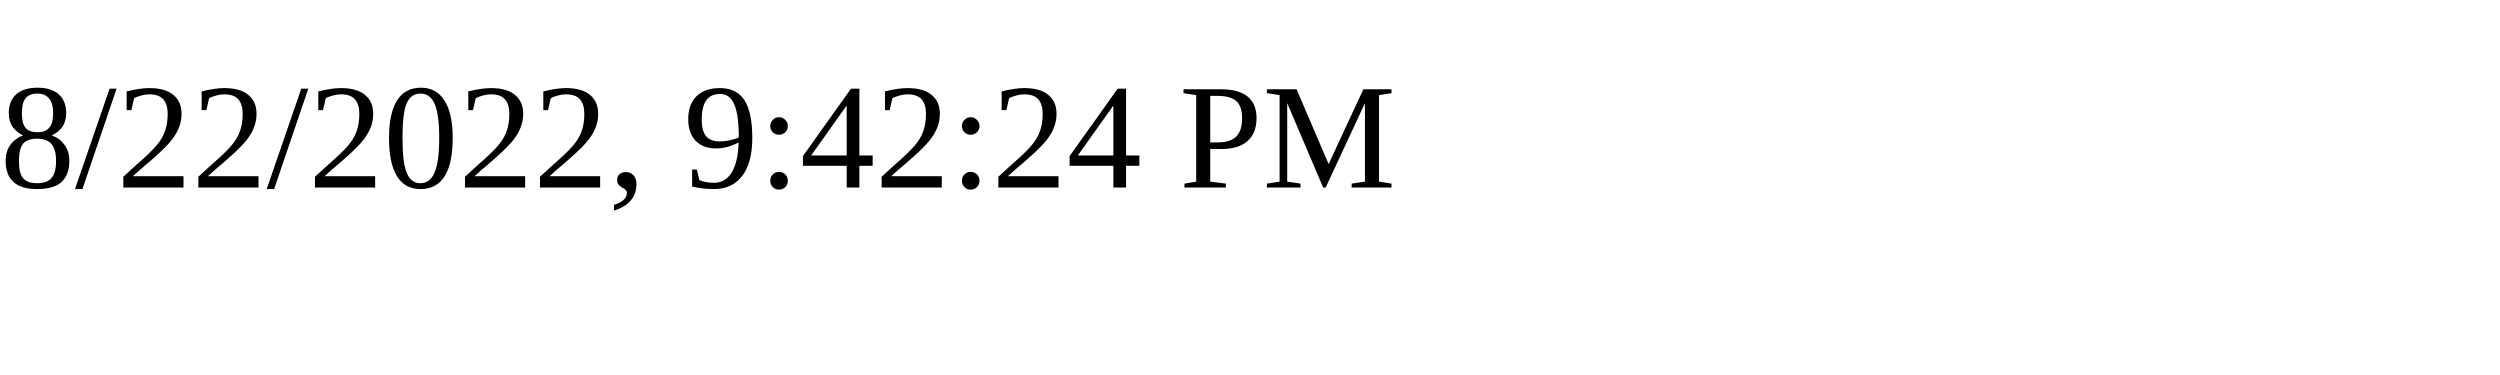
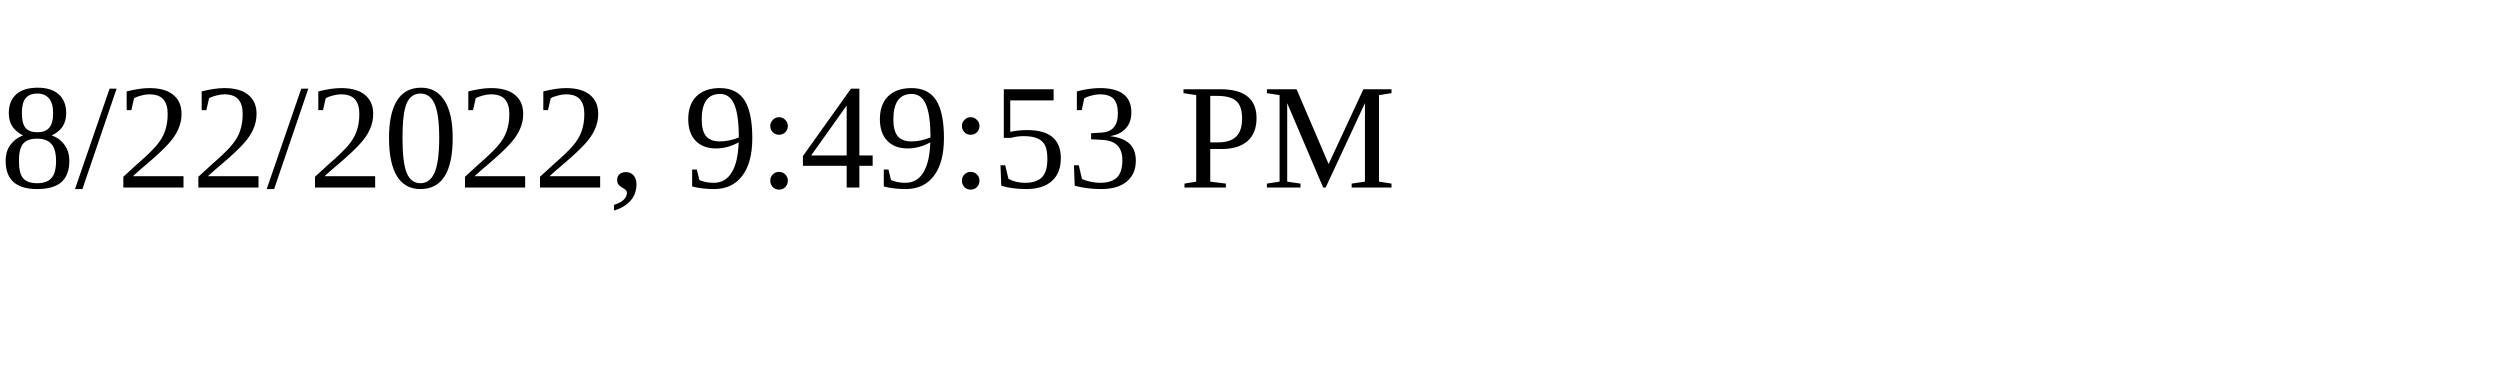
<svg xmlns="http://www.w3.org/2000/svg" height="30" width="200">
-   <text x="0" y="15">8/22/2022, 9:42:24 PM</text>
+   <text x="0" y="15">8/22/2022, 9:49:53 PM</text>
</svg>
